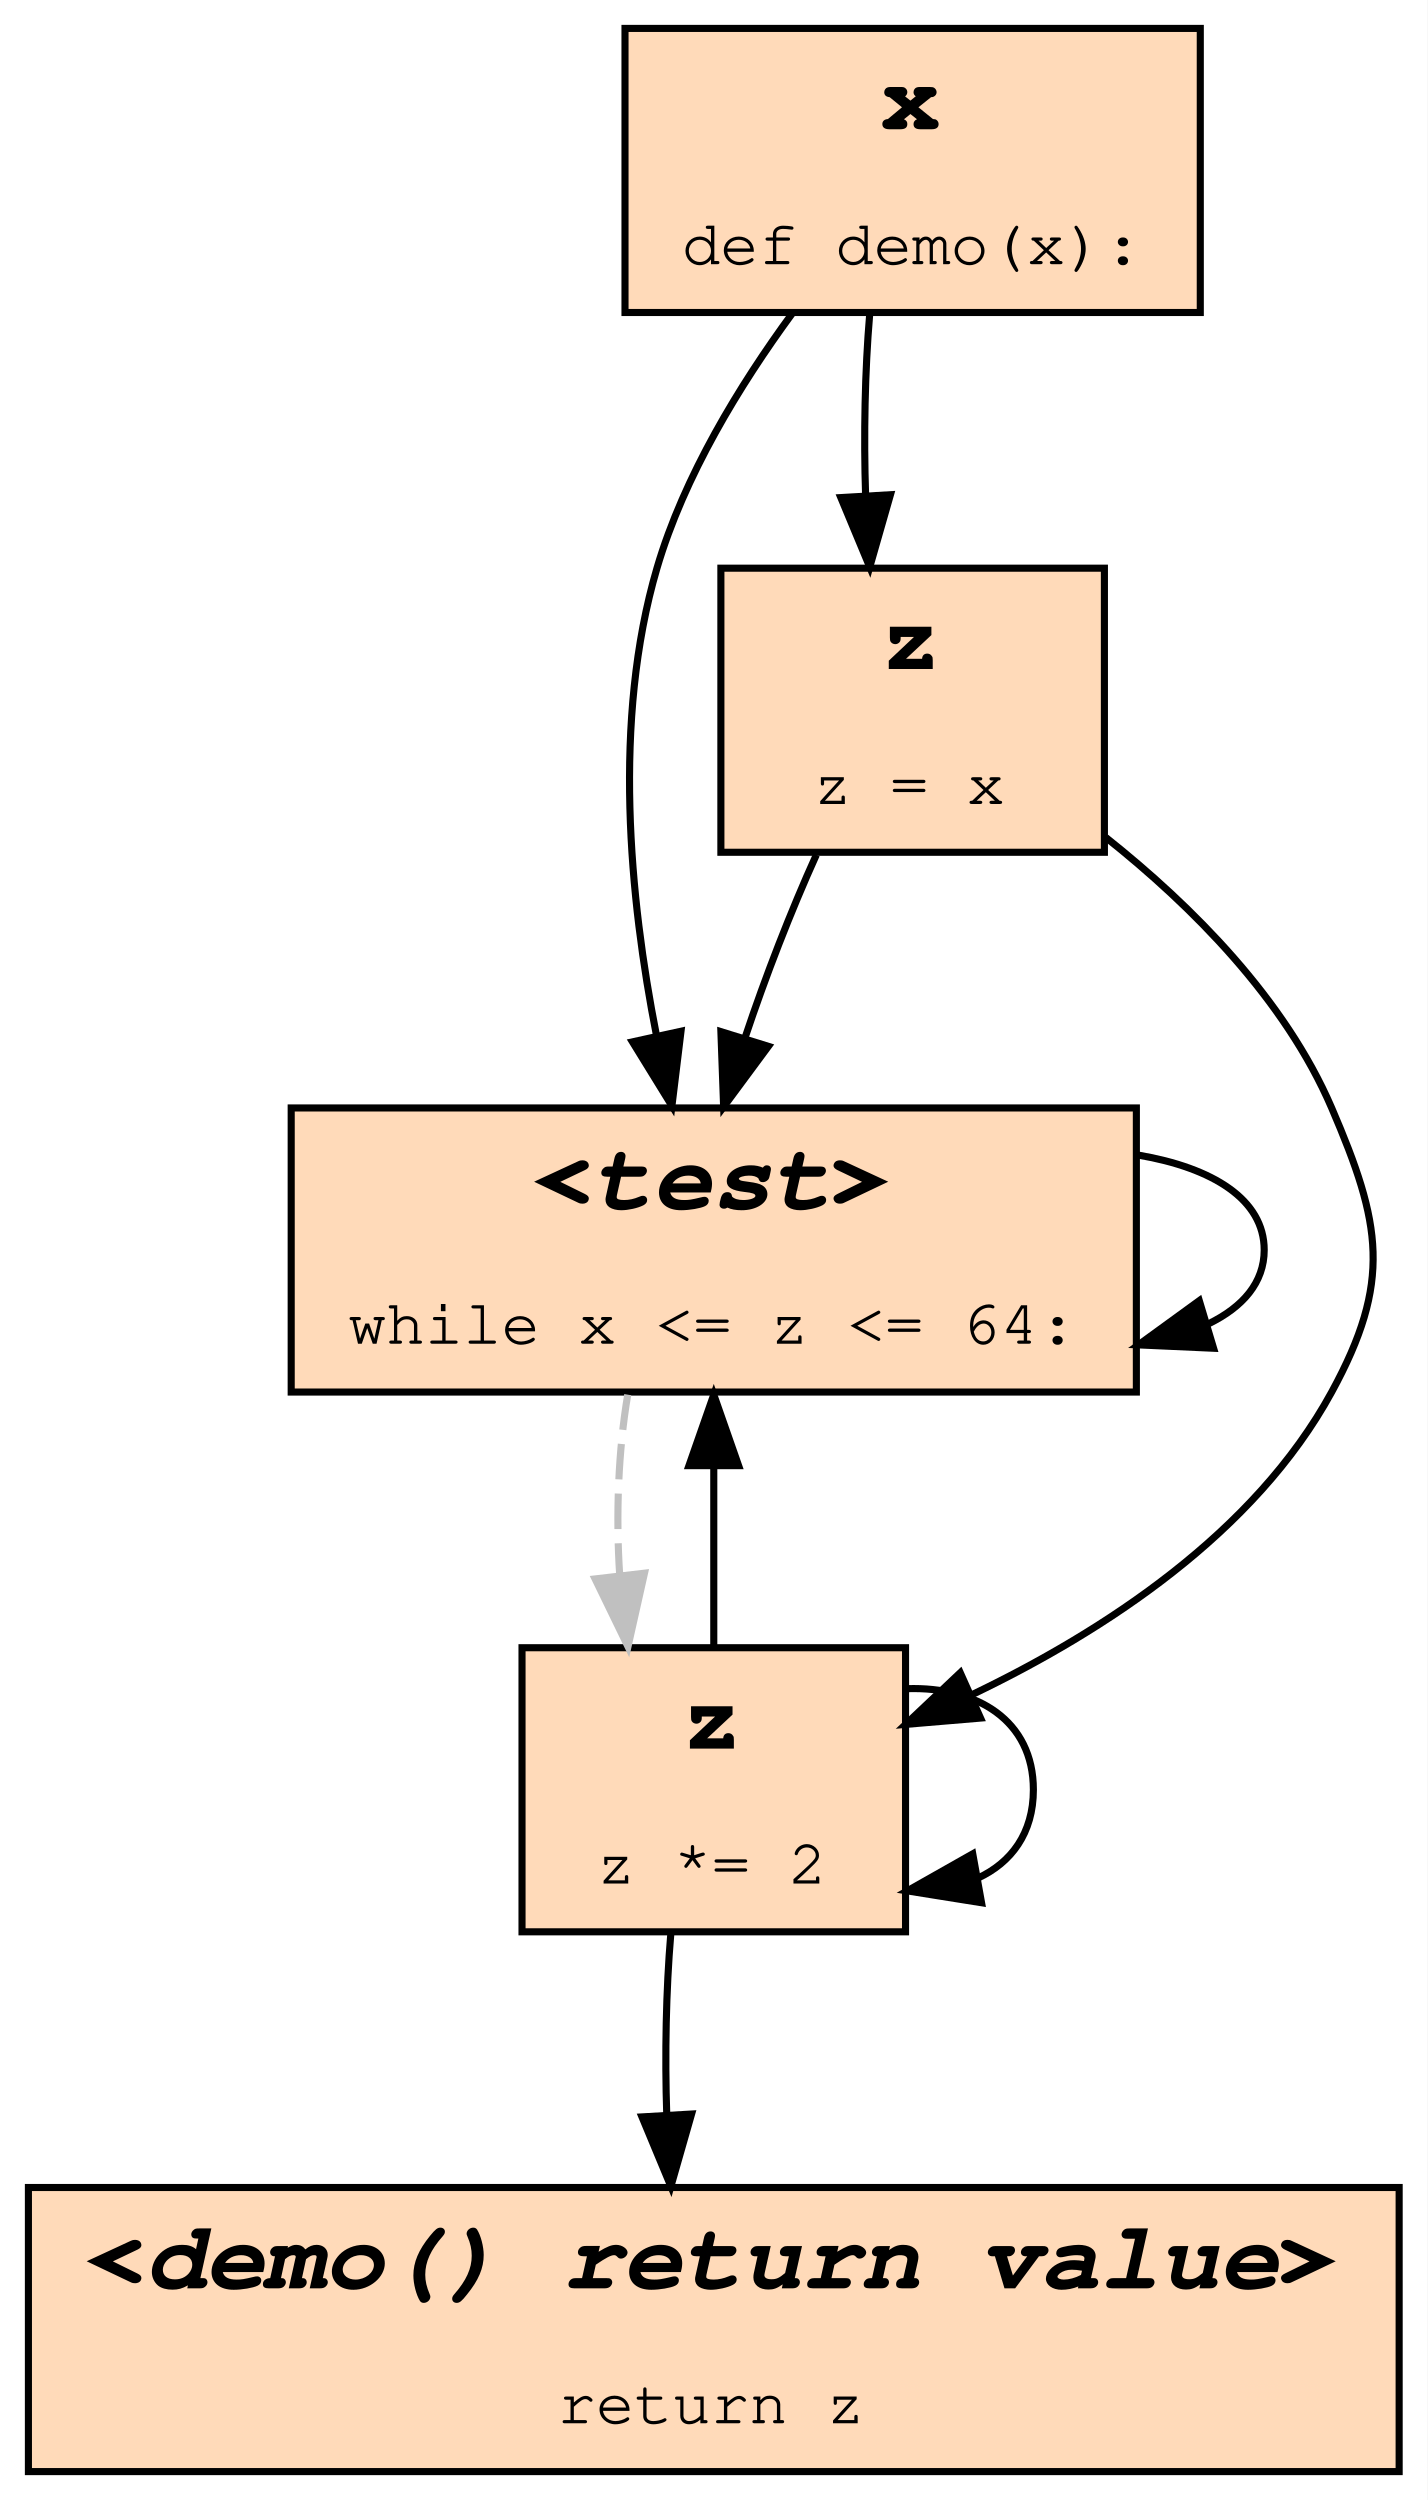
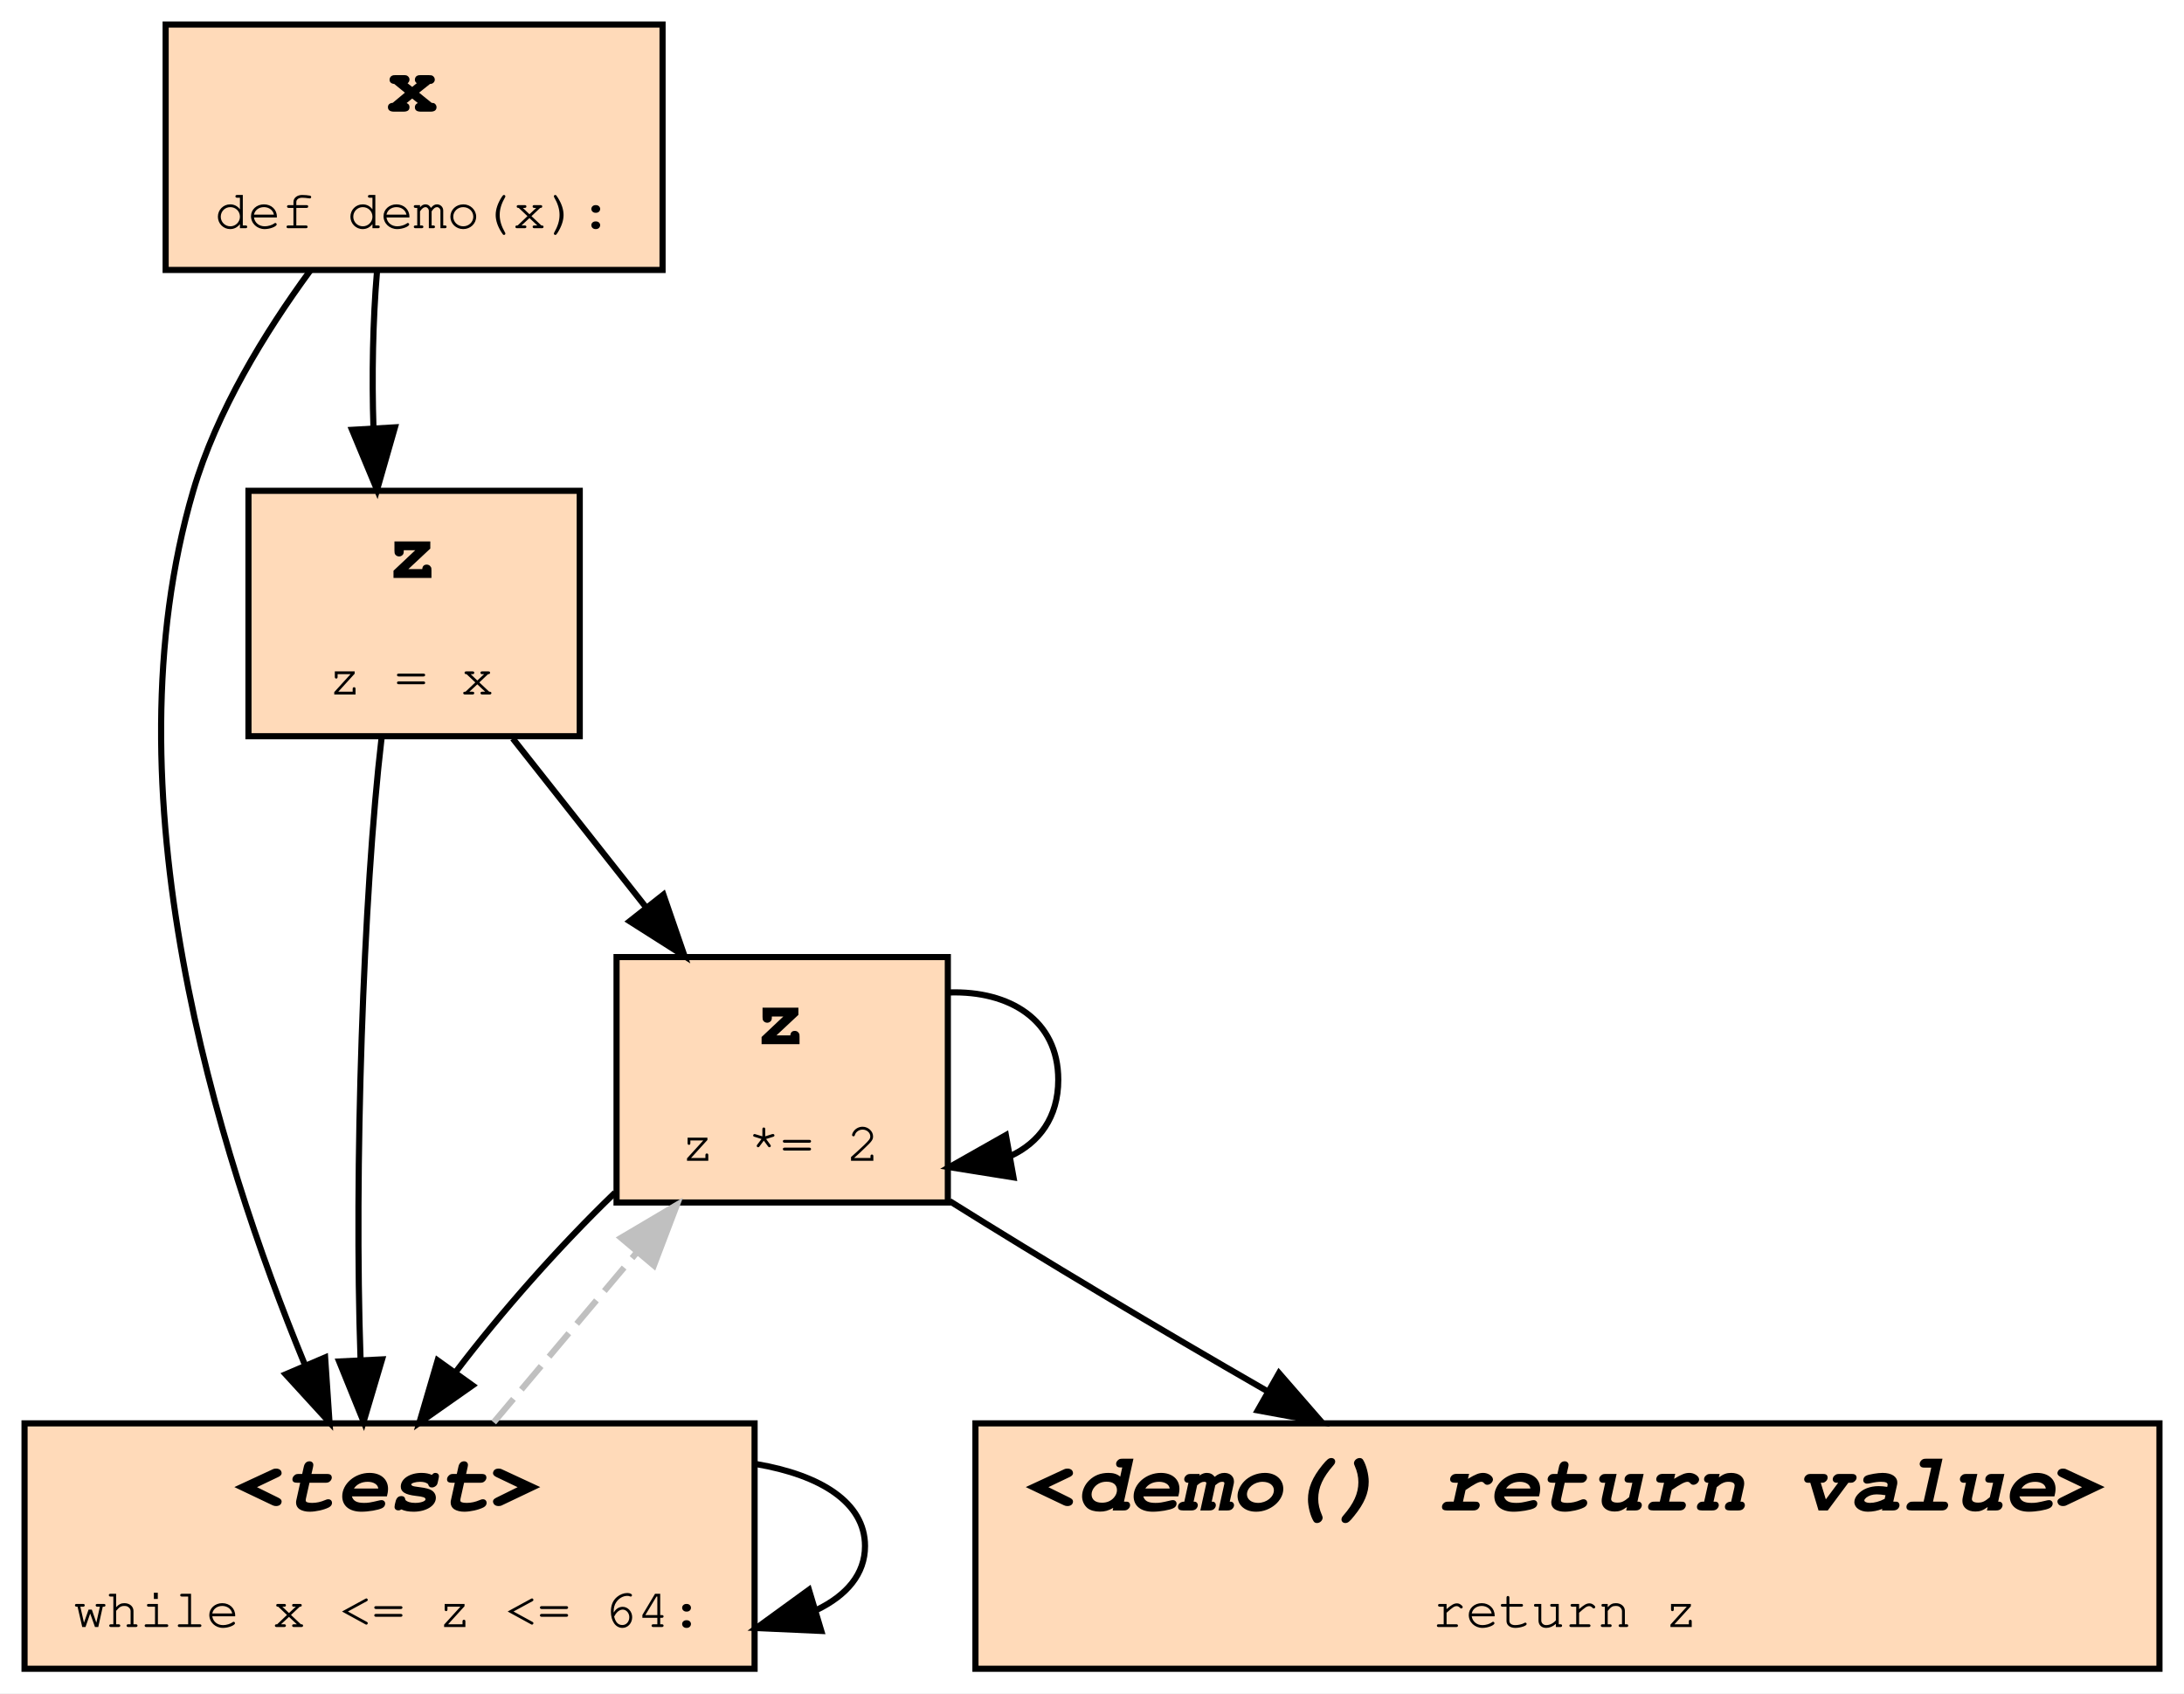
- <svg xmlns="http://www.w3.org/2000/svg" xmlns:xlink="http://www.w3.org/1999/xlink" width="201pt" height="352pt" viewBox="0.00 0.00 201.00 352.00">
-   <g id="graph0" class="graph" transform="scale(1 1) rotate(0) translate(4 348)">
-     <polygon fill="#ffffff" stroke="transparent" points="-4,4 -4,-348 197,-348 197,4 -4,4" />
+ <svg xmlns="http://www.w3.org/2000/svg" xmlns:xlink="http://www.w3.org/1999/xlink" width="356pt" height="276pt" viewBox="0.00 0.00 356.00 276.00">
+   <g id="graph0" class="graph" transform="scale(1 1) rotate(0) translate(4 272)">
+     <polygon fill="#ffffff" stroke="transparent" points="-4,4 -4,-272 352,-272 352,4 -4,4" />
    <g id="node1" class="node">
      <g id="a_node1">
-         <a xlink:title="demo:3">
-           <polygon fill="#ffdab9" stroke="#000000" points="156,-192 37,-192 37,-152 156,-152 156,-192" />
-           <text text-anchor="start" x="71" y="-177.8" font-family="Fira Mono, Courier, monospace" font-weight="bold" font-style="italic" font-size="14.00" fill="#000000">&lt;test&gt;</text>
-           <text text-anchor="start" x="45" y="-158.8" font-family="Fira Mono, Courier, monospace" font-size="9.00" fill="#000000">while x &lt;= z &lt;= 64:</text>
+         <a xlink:title="demo:5">
+           <polygon fill="#ffdab9" stroke="#000000" points="348,-40 155,-40 155,0 348,0 348,-40" />
+           <text text-anchor="start" x="163" y="-25.8" font-family="Fira Mono, Courier, monospace" font-weight="bold" font-style="italic" font-size="14.00" fill="#000000">&lt;demo() return value&gt;</text>
+           <text text-anchor="start" x="229.5" y="-6.8" font-family="Fira Mono, Courier, monospace" font-size="9.00" fill="#000000">return z</text>
+         </a>
+       </g>
+     </g>
+     <g id="node2" class="node">
+       <g id="a_node2">
+         <a xlink:title="demo:4">
+           <polygon fill="#ffdab9" stroke="#000000" points="150.5,-116 96.5,-116 96.5,-76 150.5,-76 150.5,-116" />
+           <text text-anchor="start" x="119" y="-101.8" font-family="Fira Mono, Courier, monospace" font-weight="bold" font-size="14.00" fill="#000000">z</text>
+           <text text-anchor="start" x="107" y="-82.8" font-family="Fira Mono, Courier, monospace" font-size="9.00" fill="#000000">z *= 2</text>
        </a>
      </g>
    </g>
    <g id="edge1" class="edge">
-       <path fill="none" stroke="#000000" d="M156.29,-185.359C166.734,-183.578 174,-179.125 174,-172 174,-167.435 171.018,-163.968 166.129,-161.596" />
-       <polygon fill="#000000" stroke="#000000" points="166.874,-158.166 156.29,-158.641 164.86,-164.87 166.874,-158.166" />
+       <path fill="none" stroke="#000000" d="M150.791,-76.23C165.852,-66.792 184.927,-55.388 202.446,-45.323" />
+       <polygon fill="#000000" stroke="#000000" points="204.481,-48.192 211.436,-40.2 201.015,-42.11 204.481,-48.192" />
    </g>
-     <g id="node2" class="node">
-       <g id="a_node2">
-         <a xlink:title="demo:4">
-           <polygon fill="#ffdab9" stroke="#000000" points="123.5,-116 69.5,-116 69.5,-76 123.5,-76 123.5,-116" />
-           <text text-anchor="start" x="92" y="-101.8" font-family="Fira Mono, Courier, monospace" font-weight="bold" font-size="14.00" fill="#000000">z</text>
-           <text text-anchor="start" x="80" y="-82.8" font-family="Fira Mono, Courier, monospace" font-size="9.00" fill="#000000">z *= 2</text>
+     <g id="edge6" class="edge">
+       <path fill="none" stroke="#000000" d="M150.741,-110.236C160.524,-110.542 168.5,-105.797 168.5,-96 168.5,-89.877 165.384,-85.727 160.659,-83.551" />
+       <polygon fill="#000000" stroke="#000000" points="161.203,-80.092 150.741,-81.764 159.962,-86.981 161.203,-80.092" />
+     </g>
+     <g id="node3" class="node">
+       <g id="a_node3">
+         <a xlink:title="demo:3">
+           <polygon fill="#ffdab9" stroke="#000000" points="119,-40 0,-40 0,0 119,0 119,-40" />
+           <text text-anchor="start" x="34" y="-25.8" font-family="Fira Mono, Courier, monospace" font-weight="bold" font-style="italic" font-size="14.00" fill="#000000">&lt;test&gt;</text>
+           <text text-anchor="start" x="8" y="-6.8" font-family="Fira Mono, Courier, monospace" font-size="9.00" fill="#000000">while x &lt;= z &lt;= 64:</text>
        </a>
      </g>
    </g>
-     <g id="edge7" class="edge">
-       <path fill="none" stroke="#c0c0c0" stroke-dasharray="5,2" d="M84.385,-151.633C83.064,-143.819 82.688,-134.725 83.257,-126.183" />
-       <polygon fill="#c0c0c0" stroke="#c0c0c0" points="86.744,-126.496 84.42,-116.159 79.791,-125.689 86.744,-126.496" />
+     <g id="edge3" class="edge">
+       <path fill="none" stroke="#000000" d="M96.251,-77.603C87.155,-68.836 77.709,-58.154 70.291,-48.38" />
+       <polygon fill="#000000" stroke="#000000" points="73.024,-46.185 64.354,-40.096 67.334,-50.263 73.024,-46.185" />
+     </g>
+     <g id="edge8" class="edge">
+       <path fill="none" stroke="#c0c0c0" stroke-dasharray="5,2" d="M76.476,-40.159C83.615,-48.636 92.044,-58.646 99.779,-67.832" />
+       <polygon fill="#c0c0c0" stroke="#c0c0c0" points="97.231,-70.239 106.349,-75.633 102.585,-65.73 97.231,-70.239" />
    </g>
    <g id="edge2" class="edge">
-       <path fill="none" stroke="#000000" d="M96.5,-116.159C96.5,-123.951 96.5,-133.038 96.5,-141.59" />
-       <polygon fill="#000000" stroke="#000000" points="93,-141.633 96.5,-151.633 100,-141.633 93,-141.633" />
+       <path fill="none" stroke="#000000" d="M119.29,-33.359C129.734,-31.578 137,-27.125 137,-20 137,-15.435 134.018,-11.968 129.129,-9.596" />
+       <polygon fill="#000000" stroke="#000000" points="129.874,-6.166 119.29,-6.641 127.86,-12.87 129.874,-6.166" />
    </g>
-     <g id="edge5" class="edge">
-       <path fill="none" stroke="#000000" d="M123.741,-110.236C133.524,-110.542 141.5,-105.797 141.5,-96 141.5,-89.877 138.384,-85.727 133.659,-83.551" />
-       <polygon fill="#000000" stroke="#000000" points="134.203,-80.092 123.741,-81.764 132.962,-86.981 134.203,-80.092" />
+     <g id="node4" class="node">
+       <g id="a_node4">
+         <a xlink:title="demo:1">
+           <polygon fill="#ffdab9" stroke="#000000" points="104,-268 23,-268 23,-228 104,-228 104,-268" />
+           <text text-anchor="start" x="59" y="-253.8" font-family="Fira Mono, Courier, monospace" font-weight="bold" font-size="14.00" fill="#000000">x</text>
+           <text text-anchor="start" x="31" y="-234.8" font-family="Fira Mono, Courier, monospace" font-size="9.00" fill="#000000">def demo(x):</text>
+         </a>
+       </g>
+     </g>
+     <g id="edge4" class="edge">
+       <path fill="none" stroke="#000000" d="M46.556,-227.875C39.158,-217.787 31.311,-204.975 27.5,-192 13.127,-143.063 31.379,-84.319 45.639,-49.691" />
+       <polygon fill="#000000" stroke="#000000" points="48.995,-50.745 49.71,-40.174 42.559,-47.992 48.995,-50.745" />
    </g>
    <g id="node5" class="node">
      <g id="a_node5">
-         <a xlink:title="demo:5">
-           <polygon fill="#ffdab9" stroke="#000000" points="193,-40 0,-40 0,0 193,0 193,-40" />
-           <text text-anchor="start" x="8" y="-25.8" font-family="Fira Mono, Courier, monospace" font-weight="bold" font-style="italic" font-size="14.00" fill="#000000">&lt;demo() return value&gt;</text>
-           <text text-anchor="start" x="74.5" y="-6.8" font-family="Fira Mono, Courier, monospace" font-size="9.00" fill="#000000">return z</text>
+         <a xlink:title="demo:2">
+           <polygon fill="#ffdab9" stroke="#000000" points="90.5,-192 36.5,-192 36.5,-152 90.5,-152 90.5,-192" />
+           <text text-anchor="start" x="59" y="-177.8" font-family="Fira Mono, Courier, monospace" font-weight="bold" font-size="14.00" fill="#000000">z</text>
+           <text text-anchor="start" x="49.5" y="-158.8" font-family="Fira Mono, Courier, monospace" font-size="9.00" fill="#000000">z = x</text>
        </a>
      </g>
    </g>
    <g id="edge9" class="edge">
-       <path fill="none" stroke="#000000" d="M90.443,-75.633C89.782,-67.819 89.594,-58.725 89.879,-50.183" />
-       <polygon fill="#000000" stroke="#000000" points="93.375,-50.345 90.46,-40.159 86.387,-49.94 93.375,-50.345" />
+       <path fill="none" stroke="#000000" d="M57.443,-227.633C56.782,-219.819 56.594,-210.725 56.879,-202.183" />
+       <polygon fill="#000000" stroke="#000000" points="60.375,-202.345 57.46,-192.159 53.387,-201.94 60.375,-202.345" />
    </g>
-     <g id="node3" class="node">
-       <g id="a_node3">
-         <a xlink:title="demo:2">
-           <polygon fill="#ffdab9" stroke="#000000" points="151.5,-268 97.5,-268 97.5,-228 151.5,-228 151.5,-268" />
-           <text text-anchor="start" x="120" y="-253.8" font-family="Fira Mono, Courier, monospace" font-weight="bold" font-size="14.00" fill="#000000">z</text>
-           <text text-anchor="start" x="110.5" y="-234.8" font-family="Fira Mono, Courier, monospace" font-size="9.00" fill="#000000">z = x</text>
-         </a>
-       </g>
+     <g id="edge7" class="edge">
+       <path fill="none" stroke="#000000" d="M79.579,-151.633C86.223,-143.218 94.038,-133.319 101.219,-124.222" />
+       <polygon fill="#000000" stroke="#000000" points="104.135,-126.177 107.585,-116.159 98.641,-121.839 104.135,-126.177" />
    </g>
-     <g id="edge3" class="edge">
-       <path fill="none" stroke="#000000" d="M110.939,-227.633C107.36,-219.733 103.783,-210.525 100.904,-201.901" />
-       <polygon fill="#000000" stroke="#000000" points="104.189,-200.676 97.887,-192.159 97.502,-202.747 104.189,-200.676" />
-     </g>
-     <g id="edge6" class="edge">
-       <path fill="none" stroke="#000000" d="M151.716,-230.073C163.873,-220.406 176.923,-207.311 183.5,-192 190.517,-175.666 192.014,-167.606 183.5,-152 172.681,-132.17 151.498,-118.309 132.744,-109.338" />
-       <polygon fill="#000000" stroke="#000000" points="134.065,-106.095 123.508,-105.205 131.206,-112.484 134.065,-106.095" />
-     </g>
-     <g id="node4" class="node">
-       <g id="a_node4">
-         <a xlink:title="demo:1">
-           <polygon fill="#ffdab9" stroke="#000000" points="165,-344 84,-344 84,-304 165,-304 165,-344" />
-           <text text-anchor="start" x="120" y="-329.8" font-family="Fira Mono, Courier, monospace" font-weight="bold" font-size="14.00" fill="#000000">x</text>
-           <text text-anchor="start" x="92" y="-310.8" font-family="Fira Mono, Courier, monospace" font-size="9.00" fill="#000000">def demo(x):</text>
-         </a>
-       </g>
-     </g>
-     <g id="edge4" class="edge">
-       <path fill="none" stroke="#000000" d="M107.556,-303.875C100.158,-293.787 92.311,-280.975 88.5,-268 82.217,-246.608 84.647,-221.462 88.42,-202.273" />
-       <polygon fill="#000000" stroke="#000000" points="91.886,-202.805 90.607,-192.288 85.048,-201.307 91.886,-202.805" />
-     </g>
-     <g id="edge8" class="edge">
-       <path fill="none" stroke="#000000" d="M118.443,-303.633C117.782,-295.819 117.594,-286.725 117.879,-278.183" />
-       <polygon fill="#000000" stroke="#000000" points="121.375,-278.345 118.46,-268.159 114.387,-277.94 121.375,-278.345" />
+     <g id="edge5" class="edge">
+       <path fill="none" stroke="#000000" d="M58.209,-151.816C55.167,-125.923 53.718,-80.768 54.765,-50.629" />
+       <polygon fill="#000000" stroke="#000000" points="58.279,-50.425 55.266,-40.268 51.287,-50.087 58.279,-50.425" />
    </g>
  </g>
</svg>
